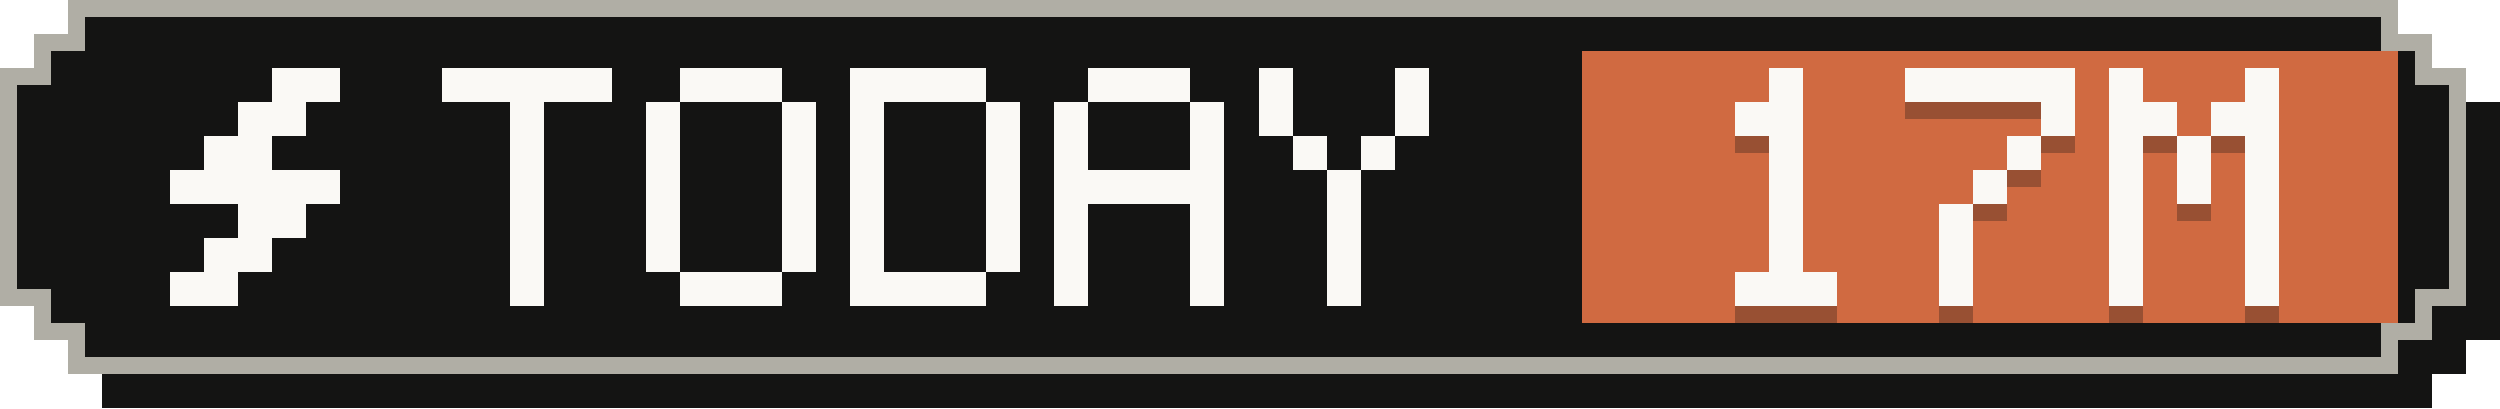
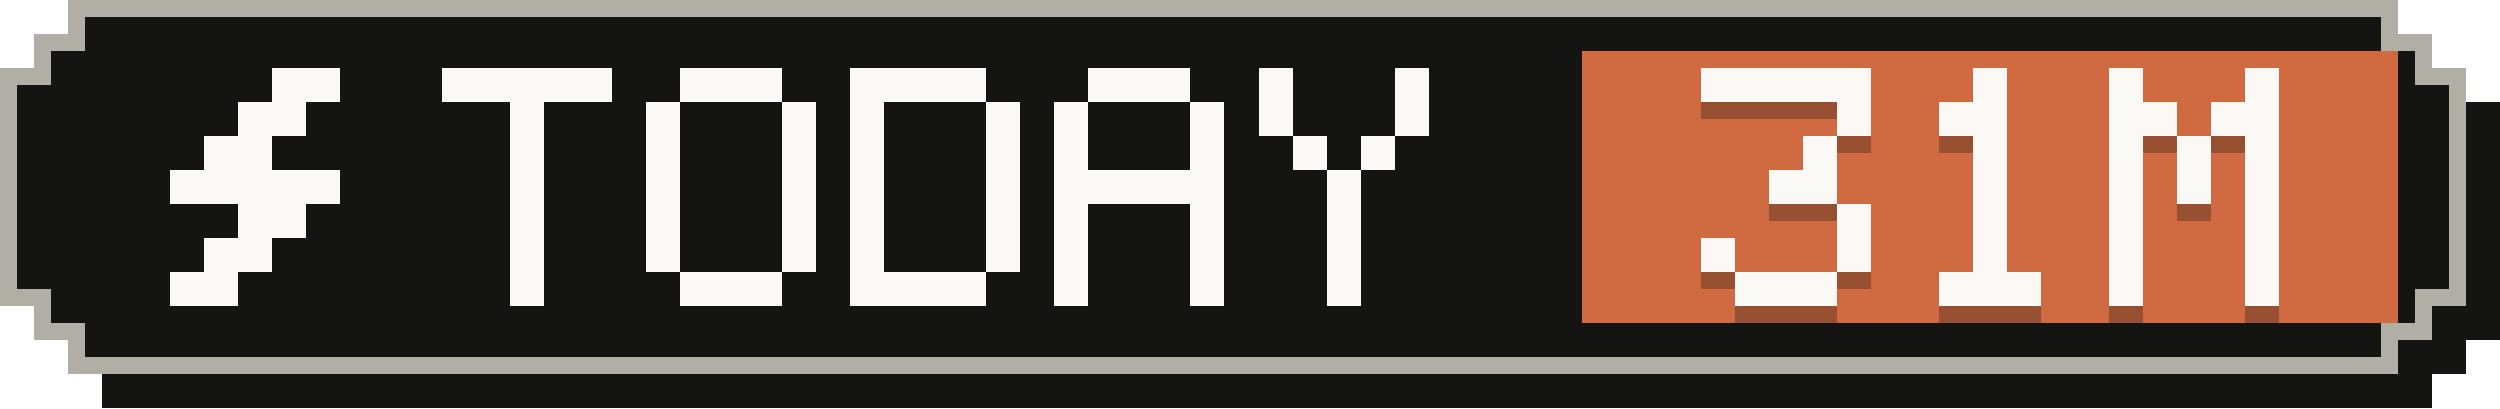
- <svg xmlns="http://www.w3.org/2000/svg" width="147" height="24" viewBox="0 0 147 24" role="img" aria-label="Tokens today: 17M">
+ <svg xmlns="http://www.w3.org/2000/svg" width="147" height="24" viewBox="0 0 147 24" role="img" aria-label="Tokens today: 31M">
  <g shape-rendering="crispEdges">
    <path fill="#141413" d="M6,2 H143 V4 H145 V6 H147 V20 H145 V22 H143 V24 H6 V22 H4 V20 H2 V6 H4 V4 H6 Z" />
    <path fill="#b0aea5" d="M4,0 H141 V2 H143 V4 H145 V18 H143 V20 H141 V22 H4 V20 H2 V18 H0 V4 H2 V2 H4 Z" />
    <path fill="#141413" d="M5,1 H140 V3 H142 V5 H144 V17 H142 V19 H140 V21 H5 V19 H3 V17 H1 V5 H3 V3 H5 Z" />
    <rect fill="#d06a41" x="93" y="3" width="48" height="16" />
    <g fill="#faf9f5">
      <rect x="16" y="4" width="4" height="2" />
      <rect x="14" y="6" width="4" height="2" />
      <rect x="12" y="8" width="4" height="2" />
      <rect x="10" y="10" width="10" height="2" />
      <rect x="14" y="12" width="4" height="2" />
      <rect x="12" y="14" width="4" height="2" />
      <rect x="10" y="16" width="4" height="2" />
    </g>
    <g fill="#faf9f5">
      <rect x="26" y="4" width="10" height="2" />
      <rect x="30" y="6" width="2" height="2" />
      <rect x="30" y="8" width="2" height="2" />
      <rect x="30" y="10" width="2" height="2" />
      <rect x="30" y="12" width="2" height="2" />
      <rect x="30" y="14" width="2" height="2" />
      <rect x="30" y="16" width="2" height="2" />
      <rect x="40" y="4" width="6" height="2" />
      <rect x="38" y="6" width="2" height="2" />
      <rect x="46" y="6" width="2" height="2" />
      <rect x="38" y="8" width="2" height="2" />
      <rect x="46" y="8" width="2" height="2" />
      <rect x="38" y="10" width="2" height="2" />
      <rect x="46" y="10" width="2" height="2" />
      <rect x="38" y="12" width="2" height="2" />
      <rect x="46" y="12" width="2" height="2" />
      <rect x="38" y="14" width="2" height="2" />
      <rect x="46" y="14" width="2" height="2" />
      <rect x="40" y="16" width="6" height="2" />
      <rect x="50" y="4" width="8" height="2" />
      <rect x="50" y="6" width="2" height="2" />
      <rect x="58" y="6" width="2" height="2" />
      <rect x="50" y="8" width="2" height="2" />
      <rect x="58" y="8" width="2" height="2" />
      <rect x="50" y="10" width="2" height="2" />
      <rect x="58" y="10" width="2" height="2" />
      <rect x="50" y="12" width="2" height="2" />
      <rect x="58" y="12" width="2" height="2" />
      <rect x="50" y="14" width="2" height="2" />
      <rect x="58" y="14" width="2" height="2" />
      <rect x="50" y="16" width="8" height="2" />
      <rect x="64" y="4" width="6" height="2" />
      <rect x="62" y="6" width="2" height="2" />
      <rect x="70" y="6" width="2" height="2" />
      <rect x="62" y="8" width="2" height="2" />
      <rect x="70" y="8" width="2" height="2" />
      <rect x="62" y="10" width="10" height="2" />
      <rect x="62" y="12" width="2" height="2" />
      <rect x="70" y="12" width="2" height="2" />
      <rect x="62" y="14" width="2" height="2" />
      <rect x="70" y="14" width="2" height="2" />
      <rect x="62" y="16" width="2" height="2" />
      <rect x="70" y="16" width="2" height="2" />
      <rect x="74" y="4" width="2" height="2" />
      <rect x="82" y="4" width="2" height="2" />
      <rect x="74" y="6" width="2" height="2" />
      <rect x="82" y="6" width="2" height="2" />
      <rect x="76" y="8" width="2" height="2" />
      <rect x="80" y="8" width="2" height="2" />
      <rect x="78" y="10" width="2" height="2" />
      <rect x="78" y="12" width="2" height="2" />
      <rect x="78" y="14" width="2" height="2" />
      <rect x="78" y="16" width="2" height="2" />
    </g>
    <g fill="#141413" fill-opacity=".3">
-       <rect x="104" y="5" width="2" height="2" />
-       <rect x="102" y="7" width="4" height="2" />
-       <rect x="104" y="9" width="2" height="2" />
-       <rect x="104" y="11" width="2" height="2" />
-       <rect x="104" y="13" width="2" height="2" />
-       <rect x="104" y="15" width="2" height="2" />
+       <rect x="100" y="5" width="10" height="2" />
+       <rect x="108" y="7" width="2" height="2" />
+       <rect x="106" y="9" width="2" height="2" />
+       <rect x="104" y="11" width="4" height="2" />
+       <rect x="108" y="13" width="2" height="2" />
+       <rect x="100" y="15" width="2" height="2" />
+       <rect x="108" y="15" width="2" height="2" />
      <rect x="102" y="17" width="6" height="2" />
-       <rect x="112" y="5" width="10" height="2" />
-       <rect x="120" y="7" width="2" height="2" />
-       <rect x="118" y="9" width="2" height="2" />
+       <rect x="116" y="5" width="2" height="2" />
+       <rect x="114" y="7" width="4" height="2" />
+       <rect x="116" y="9" width="2" height="2" />
      <rect x="116" y="11" width="2" height="2" />
-       <rect x="114" y="13" width="2" height="2" />
-       <rect x="114" y="15" width="2" height="2" />
-       <rect x="114" y="17" width="2" height="2" />
+       <rect x="116" y="13" width="2" height="2" />
+       <rect x="116" y="15" width="2" height="2" />
+       <rect x="114" y="17" width="6" height="2" />
      <rect x="124" y="5" width="2" height="2" />
      <rect x="132" y="5" width="2" height="2" />
      <rect x="124" y="7" width="4" height="2" />
      <rect x="130" y="7" width="4" height="2" />
      <rect x="124" y="9" width="2" height="2" />
      <rect x="128" y="9" width="2" height="2" />
      <rect x="132" y="9" width="2" height="2" />
      <rect x="124" y="11" width="2" height="2" />
      <rect x="128" y="11" width="2" height="2" />
      <rect x="132" y="11" width="2" height="2" />
      <rect x="124" y="13" width="2" height="2" />
      <rect x="132" y="13" width="2" height="2" />
      <rect x="124" y="15" width="2" height="2" />
      <rect x="132" y="15" width="2" height="2" />
      <rect x="124" y="17" width="2" height="2" />
      <rect x="132" y="17" width="2" height="2" />
    </g>
    <g fill="#faf9f5">
-       <rect x="104" y="4" width="2" height="2" />
-       <rect x="102" y="6" width="4" height="2" />
-       <rect x="104" y="8" width="2" height="2" />
-       <rect x="104" y="10" width="2" height="2" />
-       <rect x="104" y="12" width="2" height="2" />
-       <rect x="104" y="14" width="2" height="2" />
+       <rect x="100" y="4" width="10" height="2" />
+       <rect x="108" y="6" width="2" height="2" />
+       <rect x="106" y="8" width="2" height="2" />
+       <rect x="104" y="10" width="4" height="2" />
+       <rect x="108" y="12" width="2" height="2" />
+       <rect x="100" y="14" width="2" height="2" />
+       <rect x="108" y="14" width="2" height="2" />
      <rect x="102" y="16" width="6" height="2" />
-       <rect x="112" y="4" width="10" height="2" />
-       <rect x="120" y="6" width="2" height="2" />
-       <rect x="118" y="8" width="2" height="2" />
+       <rect x="116" y="4" width="2" height="2" />
+       <rect x="114" y="6" width="4" height="2" />
+       <rect x="116" y="8" width="2" height="2" />
      <rect x="116" y="10" width="2" height="2" />
-       <rect x="114" y="12" width="2" height="2" />
-       <rect x="114" y="14" width="2" height="2" />
-       <rect x="114" y="16" width="2" height="2" />
+       <rect x="116" y="12" width="2" height="2" />
+       <rect x="116" y="14" width="2" height="2" />
+       <rect x="114" y="16" width="6" height="2" />
      <rect x="124" y="4" width="2" height="2" />
      <rect x="132" y="4" width="2" height="2" />
      <rect x="124" y="6" width="4" height="2" />
      <rect x="130" y="6" width="4" height="2" />
      <rect x="124" y="8" width="2" height="2" />
      <rect x="128" y="8" width="2" height="2" />
      <rect x="132" y="8" width="2" height="2" />
      <rect x="124" y="10" width="2" height="2" />
      <rect x="128" y="10" width="2" height="2" />
      <rect x="132" y="10" width="2" height="2" />
      <rect x="124" y="12" width="2" height="2" />
      <rect x="132" y="12" width="2" height="2" />
      <rect x="124" y="14" width="2" height="2" />
      <rect x="132" y="14" width="2" height="2" />
      <rect x="124" y="16" width="2" height="2" />
      <rect x="132" y="16" width="2" height="2" />
    </g>
  </g>
</svg>
